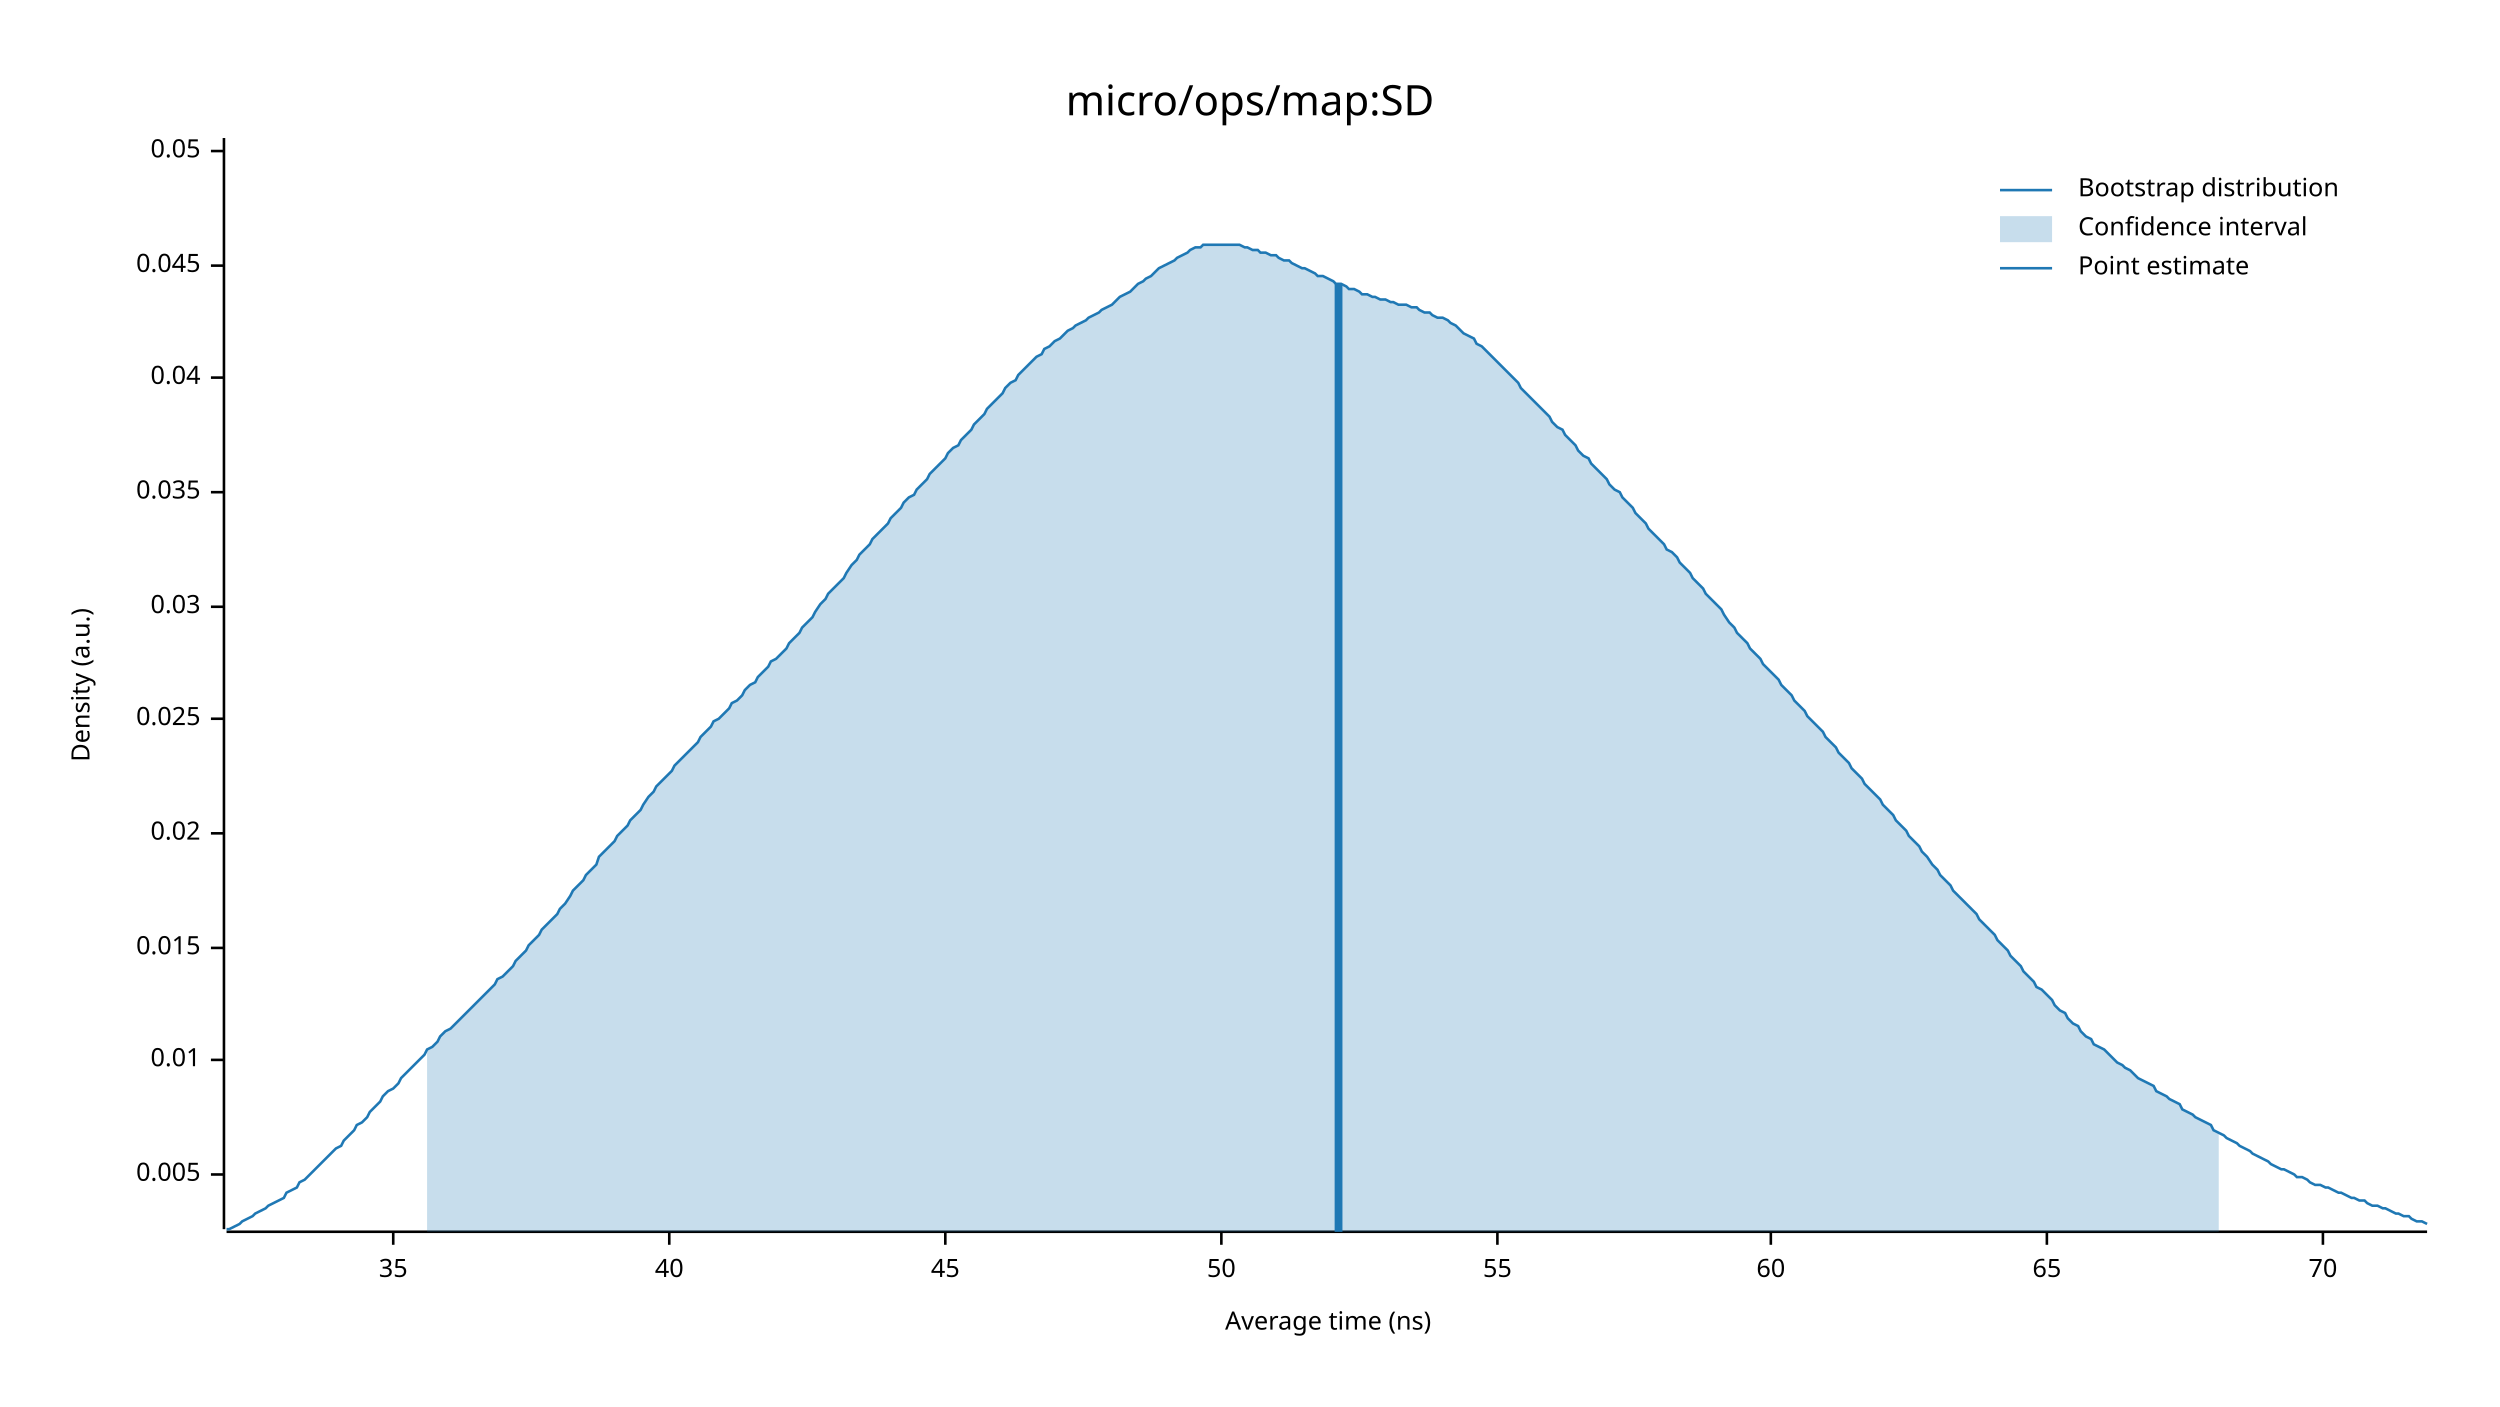
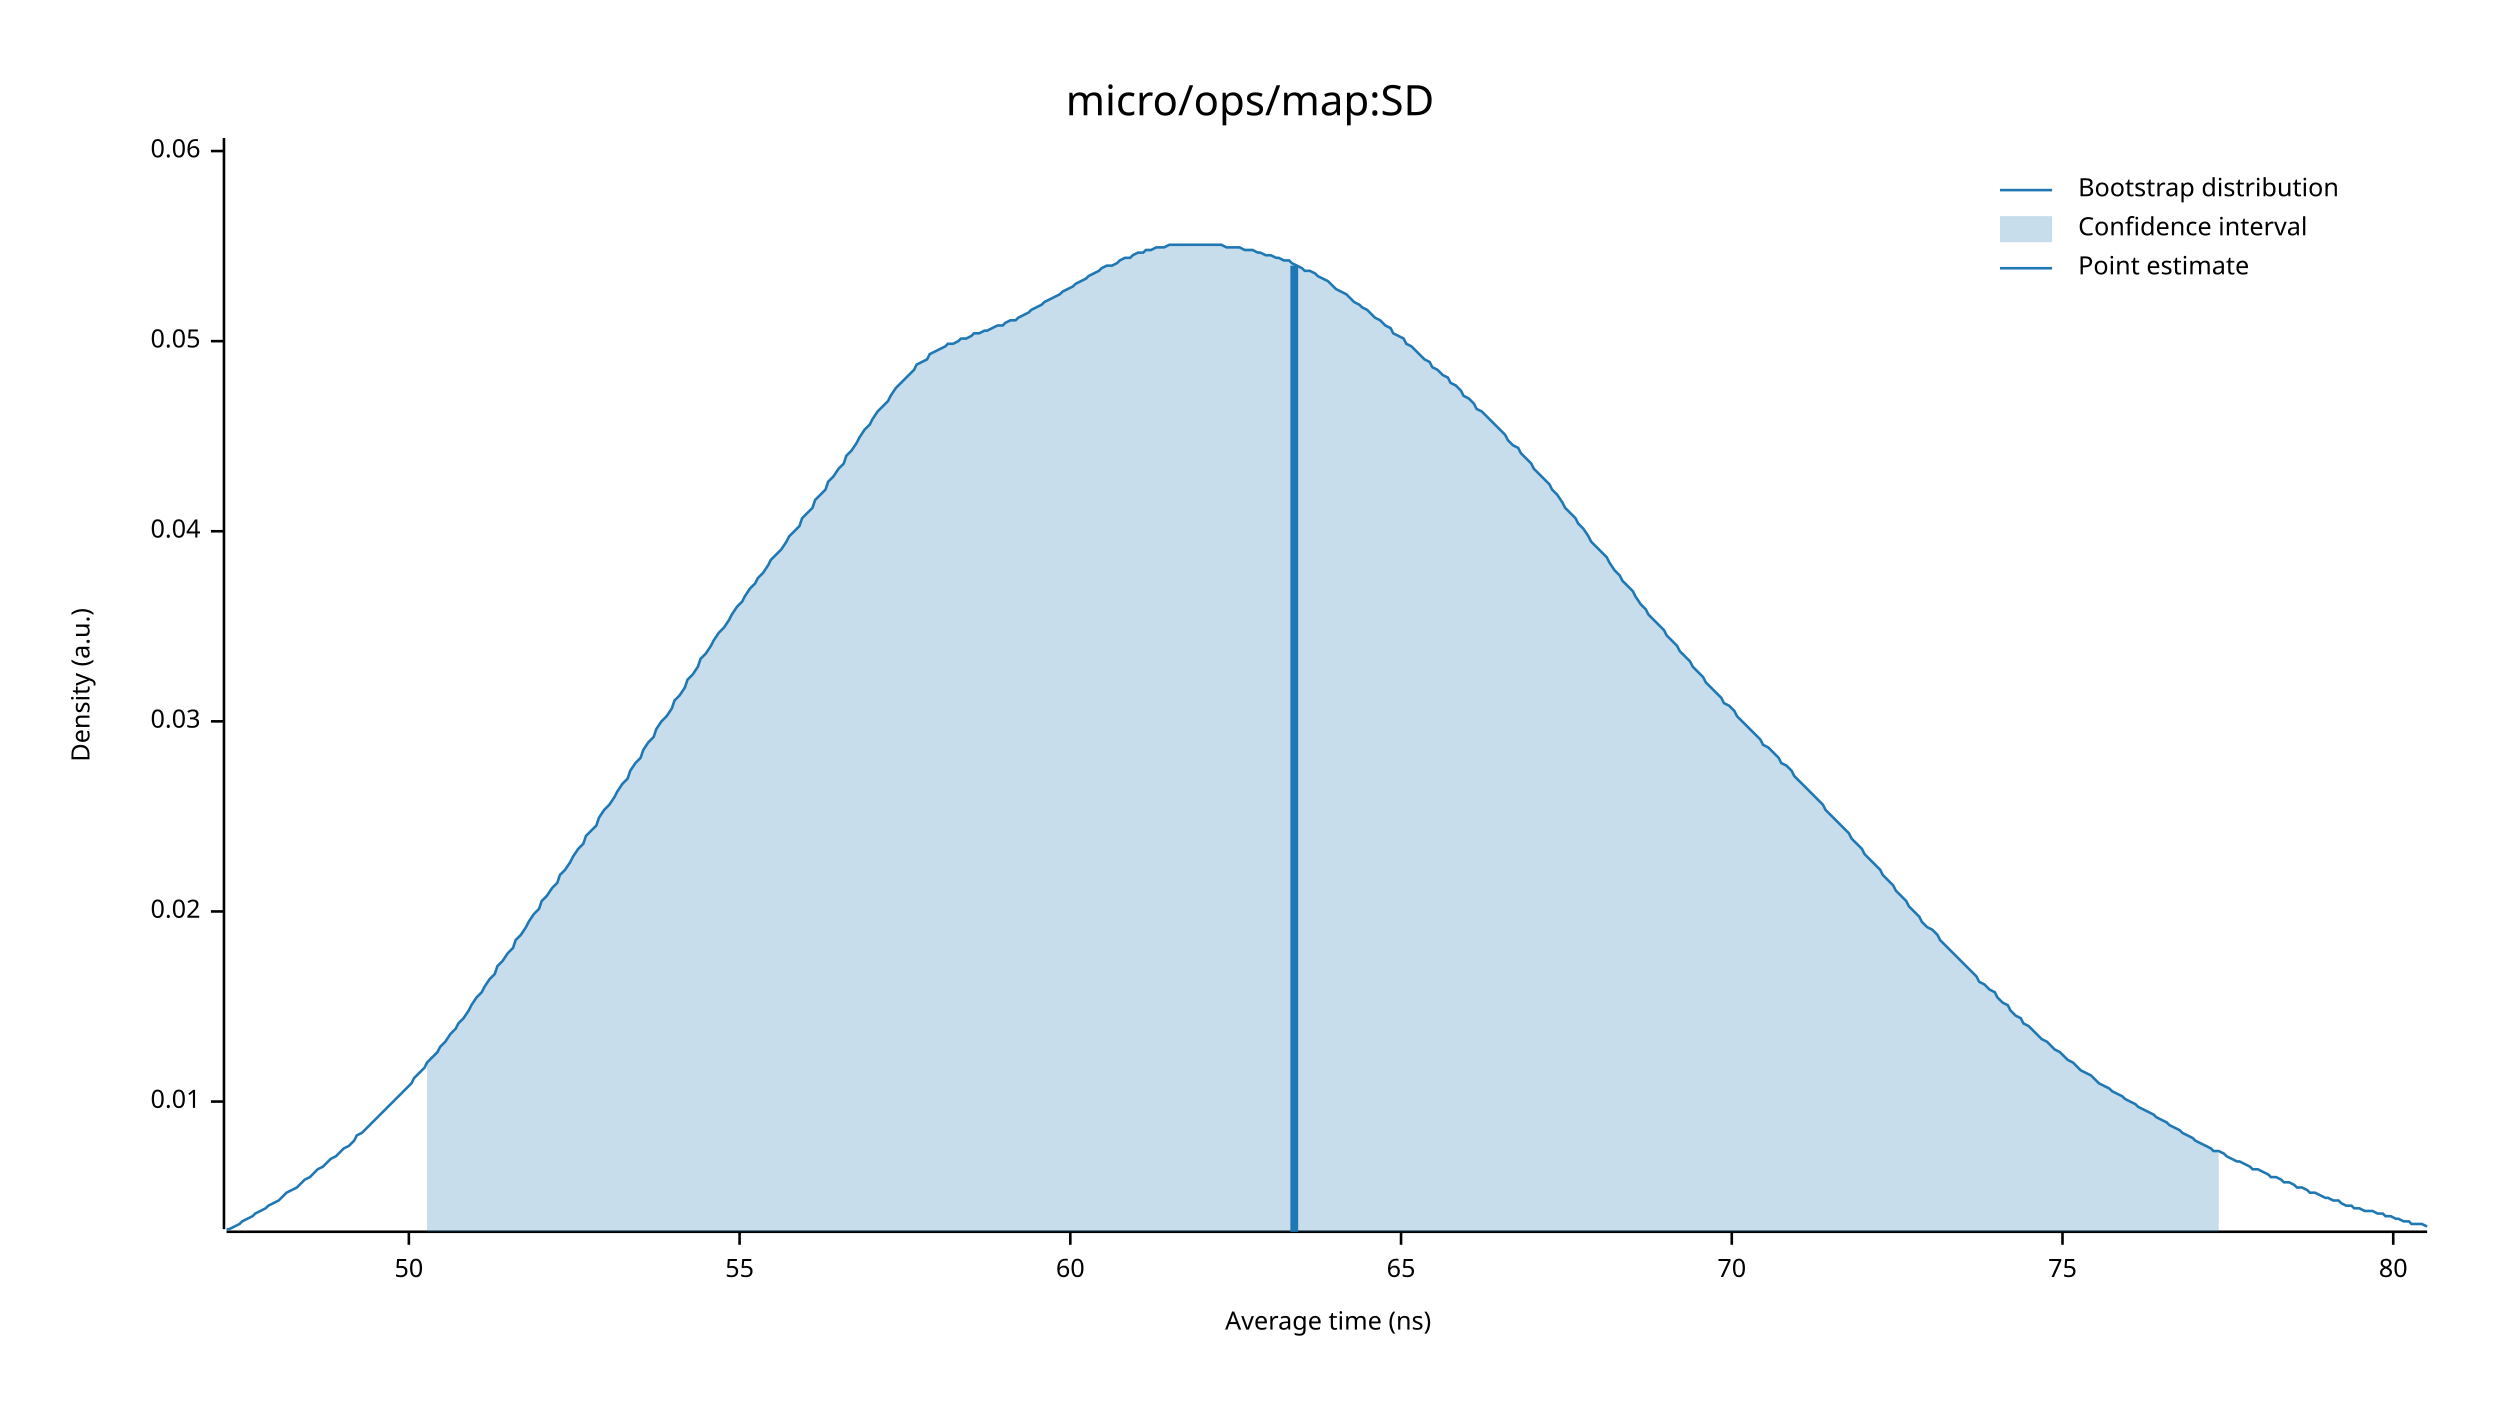
<svg xmlns="http://www.w3.org/2000/svg" width="960" height="540" viewBox="0 0 960 540">
  <text x="480" y="32" dy="0.76em" text-anchor="middle" font-family="sans-serif" font-size="16.129" opacity="1" fill="#000000">
micro/ops/map:SD
</text>
  <text x="27" y="263" dy="0.76em" text-anchor="middle" font-family="sans-serif" font-size="9.677" opacity="1" fill="#000000" transform="rotate(270, 27, 263)">
Density (a.u.)
</text>
  <text x="510" y="513" dy="-0.5ex" text-anchor="middle" font-family="sans-serif" font-size="9.677" opacity="1" fill="#000000">
Average time (ns)
</text>
  <polyline fill="none" opacity="1" stroke="#000000" stroke-width="1" points="86,53 86,472 " />
-   <text x="77" y="451" dy="0.5ex" text-anchor="end" font-family="sans-serif" font-size="9.677" opacity="1" fill="#000000">
- 0.005
- </text>
-   <polyline fill="none" opacity="1" stroke="#000000" stroke-width="1" points="81,451 86,451 " />
-   <text x="77" y="407" dy="0.5ex" text-anchor="end" font-family="sans-serif" font-size="9.677" opacity="1" fill="#000000">
+   <text x="77" y="423" dy="0.5ex" text-anchor="end" font-family="sans-serif" font-size="9.677" opacity="1" fill="#000000">
0.01
</text>
-   <polyline fill="none" opacity="1" stroke="#000000" stroke-width="1" points="81,407 86,407 " />
-   <text x="77" y="364" dy="0.5ex" text-anchor="end" font-family="sans-serif" font-size="9.677" opacity="1" fill="#000000">
- 0.015
- </text>
-   <polyline fill="none" opacity="1" stroke="#000000" stroke-width="1" points="81,364 86,364 " />
-   <text x="77" y="320" dy="0.5ex" text-anchor="end" font-family="sans-serif" font-size="9.677" opacity="1" fill="#000000">
+   <polyline fill="none" opacity="1" stroke="#000000" stroke-width="1" points="81,423 86,423 " />
+   <text x="77" y="350" dy="0.5ex" text-anchor="end" font-family="sans-serif" font-size="9.677" opacity="1" fill="#000000">
0.02
</text>
-   <polyline fill="none" opacity="1" stroke="#000000" stroke-width="1" points="81,320 86,320 " />
-   <text x="77" y="276" dy="0.5ex" text-anchor="end" font-family="sans-serif" font-size="9.677" opacity="1" fill="#000000">
- 0.025
- </text>
-   <polyline fill="none" opacity="1" stroke="#000000" stroke-width="1" points="81,276 86,276 " />
-   <text x="77" y="233" dy="0.5ex" text-anchor="end" font-family="sans-serif" font-size="9.677" opacity="1" fill="#000000">
+   <polyline fill="none" opacity="1" stroke="#000000" stroke-width="1" points="81,350 86,350 " />
+   <text x="77" y="277" dy="0.5ex" text-anchor="end" font-family="sans-serif" font-size="9.677" opacity="1" fill="#000000">
0.03
</text>
-   <polyline fill="none" opacity="1" stroke="#000000" stroke-width="1" points="81,233 86,233 " />
-   <text x="77" y="189" dy="0.5ex" text-anchor="end" font-family="sans-serif" font-size="9.677" opacity="1" fill="#000000">
- 0.035
- </text>
-   <polyline fill="none" opacity="1" stroke="#000000" stroke-width="1" points="81,189 86,189 " />
-   <text x="77" y="145" dy="0.5ex" text-anchor="end" font-family="sans-serif" font-size="9.677" opacity="1" fill="#000000">
+   <polyline fill="none" opacity="1" stroke="#000000" stroke-width="1" points="81,277 86,277 " />
+   <text x="77" y="204" dy="0.5ex" text-anchor="end" font-family="sans-serif" font-size="9.677" opacity="1" fill="#000000">
0.04
</text>
-   <polyline fill="none" opacity="1" stroke="#000000" stroke-width="1" points="81,145 86,145 " />
-   <text x="77" y="102" dy="0.5ex" text-anchor="end" font-family="sans-serif" font-size="9.677" opacity="1" fill="#000000">
- 0.045
+   <polyline fill="none" opacity="1" stroke="#000000" stroke-width="1" points="81,204 86,204 " />
+   <text x="77" y="131" dy="0.5ex" text-anchor="end" font-family="sans-serif" font-size="9.677" opacity="1" fill="#000000">
+ 0.05
</text>
-   <polyline fill="none" opacity="1" stroke="#000000" stroke-width="1" points="81,102 86,102 " />
+   <polyline fill="none" opacity="1" stroke="#000000" stroke-width="1" points="81,131 86,131 " />
  <text x="77" y="58" dy="0.5ex" text-anchor="end" font-family="sans-serif" font-size="9.677" opacity="1" fill="#000000">
- 0.05
+ 0.06
</text>
  <polyline fill="none" opacity="1" stroke="#000000" stroke-width="1" points="81,58 86,58 " />
  <polyline fill="none" opacity="1" stroke="#000000" stroke-width="1" points="87,473 932,473 " />
-   <text x="151" y="483" dy="0.76em" text-anchor="middle" font-family="sans-serif" font-size="9.677" opacity="1" fill="#000000">
- 35
- </text>
-   <polyline fill="none" opacity="1" stroke="#000000" stroke-width="1" points="151,473 151,478 " />
-   <text x="257" y="483" dy="0.76em" text-anchor="middle" font-family="sans-serif" font-size="9.677" opacity="1" fill="#000000">
- 40
- </text>
-   <polyline fill="none" opacity="1" stroke="#000000" stroke-width="1" points="257,473 257,478 " />
-   <text x="363" y="483" dy="0.76em" text-anchor="middle" font-family="sans-serif" font-size="9.677" opacity="1" fill="#000000">
- 45
- </text>
-   <polyline fill="none" opacity="1" stroke="#000000" stroke-width="1" points="363,473 363,478 " />
-   <text x="469" y="483" dy="0.76em" text-anchor="middle" font-family="sans-serif" font-size="9.677" opacity="1" fill="#000000">
+   <text x="157" y="483" dy="0.76em" text-anchor="middle" font-family="sans-serif" font-size="9.677" opacity="1" fill="#000000">
50
</text>
-   <polyline fill="none" opacity="1" stroke="#000000" stroke-width="1" points="469,473 469,478 " />
-   <text x="575" y="483" dy="0.76em" text-anchor="middle" font-family="sans-serif" font-size="9.677" opacity="1" fill="#000000">
+   <polyline fill="none" opacity="1" stroke="#000000" stroke-width="1" points="157,473 157,478 " />
+   <text x="284" y="483" dy="0.76em" text-anchor="middle" font-family="sans-serif" font-size="9.677" opacity="1" fill="#000000">
55
</text>
-   <polyline fill="none" opacity="1" stroke="#000000" stroke-width="1" points="575,473 575,478 " />
-   <text x="680" y="483" dy="0.76em" text-anchor="middle" font-family="sans-serif" font-size="9.677" opacity="1" fill="#000000">
+   <polyline fill="none" opacity="1" stroke="#000000" stroke-width="1" points="284,473 284,478 " />
+   <text x="411" y="483" dy="0.76em" text-anchor="middle" font-family="sans-serif" font-size="9.677" opacity="1" fill="#000000">
60
</text>
-   <polyline fill="none" opacity="1" stroke="#000000" stroke-width="1" points="680,473 680,478 " />
-   <text x="786" y="483" dy="0.76em" text-anchor="middle" font-family="sans-serif" font-size="9.677" opacity="1" fill="#000000">
+   <polyline fill="none" opacity="1" stroke="#000000" stroke-width="1" points="411,473 411,478 " />
+   <text x="538" y="483" dy="0.76em" text-anchor="middle" font-family="sans-serif" font-size="9.677" opacity="1" fill="#000000">
65
</text>
-   <polyline fill="none" opacity="1" stroke="#000000" stroke-width="1" points="786,473 786,478 " />
-   <text x="892" y="483" dy="0.76em" text-anchor="middle" font-family="sans-serif" font-size="9.677" opacity="1" fill="#000000">
+   <polyline fill="none" opacity="1" stroke="#000000" stroke-width="1" points="538,473 538,478 " />
+   <text x="665" y="483" dy="0.76em" text-anchor="middle" font-family="sans-serif" font-size="9.677" opacity="1" fill="#000000">
70
</text>
-   <polyline fill="none" opacity="1" stroke="#000000" stroke-width="1" points="892,473 892,478 " />
-   <polyline fill="none" opacity="1" stroke="#1F78B4" stroke-width="1" points="87,472 88,472 90,471 92,470 93,469 95,468 97,467 98,466 100,465 102,464 103,463 105,462 107,461 109,460 110,458 112,457 114,456 115,454 117,453 119,451 120,450 122,448 124,446 125,445 127,443 129,441 131,440 132,438 134,436 136,434 137,432 139,431 141,429 142,427 144,425 146,423 147,421 149,419 151,418 153,416 154,414 156,412 158,410 159,409 161,407 163,405 164,403 166,402 168,400 169,398 171,396 173,395 175,393 176,392 178,390 180,388 181,387 183,385 185,383 186,382 188,380 190,378 191,376 193,375 195,373 197,371 198,369 200,367 202,365 203,363 205,361 207,359 208,357 210,355 212,353 214,351 215,349 217,347 219,344 220,342 222,340 224,338 225,336 227,334 229,332 230,329 232,327 234,325 236,323 237,321 239,319 241,317 242,315 244,313 246,311 247,309 249,306 251,304 252,302 254,300 256,298 258,296 259,294 261,292 263,290 264,289 266,287 268,285 269,283 271,281 273,279 274,277 276,276 278,274 280,272 281,270 283,269 285,267 286,265 288,263 290,262 291,260 293,258 295,256 296,254 298,253 300,251 302,249 303,247 305,245 307,243 308,241 310,239 312,237 313,235 315,232 317,230 318,228 320,226 322,224 324,222 325,220 327,217 329,215 330,213 332,211 334,209 335,207 337,205 339,203 341,201 342,199 344,197 346,195 347,193 349,191 351,190 352,188 354,186 356,184 357,182 359,180 361,178 363,176 364,174 366,172 368,171 369,169 371,167 373,165 374,163 376,161 378,159 379,157 381,155 383,153 385,151 386,149 388,147 390,146 391,144 393,142 395,140 396,139 398,137 400,136 401,134 403,133 405,131 407,130 408,129 410,127 412,126 413,125 415,124 417,123 418,122 420,121 422,120 423,119 425,118 427,117 429,115 430,114 432,113 434,112 435,111 437,109 439,108 440,107 442,106 444,104 445,103 447,102 449,101 451,100 452,99 454,98 456,97 457,96 459,95 461,95 462,94 464,94 466,94 468,94 469,94 471,94 473,94 474,94 476,94 478,95 479,95 481,96 483,96 484,97 486,97 488,98 490,98 491,99 493,100 495,100 496,101 498,102 500,103 501,103 503,104 505,105 506,106 508,106 510,107 512,108 513,109 515,109 517,110 518,111 520,111 522,112 523,113 525,113 527,114 528,114 530,115 532,115 534,116 535,116 537,117 539,117 540,117 542,118 544,118 545,119 547,120 549,120 550,121 552,122 554,122 556,123 557,124 559,125 561,127 562,128 564,129 566,130 567,132 569,133 571,135 573,137 574,138 576,140 578,142 579,143 581,145 583,147 584,149 586,151 588,153 589,154 591,156 593,158 595,160 596,162 598,164 600,165 601,167 603,169 605,171 606,173 608,175 610,176 611,178 613,180 615,182 617,184 618,186 620,188 622,189 623,191 625,193 627,195 628,197 630,199 632,201 633,203 635,205 637,207 639,209 640,211 642,212 644,214 645,216 647,218 649,220 650,222 652,224 654,226 655,228 657,230 659,232 661,234 662,236 664,239 666,241 667,243 669,245 671,247 672,249 674,251 676,253 677,255 679,257 681,259 683,261 684,263 686,265 688,267 689,269 691,271 693,273 694,275 696,277 698,279 700,281 701,283 703,285 705,287 706,289 708,291 710,293 711,295 713,297 715,299 716,301 718,303 720,305 722,307 723,309 725,311 727,313 728,315 730,317 732,319 733,321 735,323 737,325 738,327 740,329 742,332 744,334 745,336 747,338 749,340 750,342 752,344 754,346 755,347 757,349 759,351 760,353 762,355 764,357 766,359 767,361 769,363 771,365 772,367 774,369 776,371 777,373 779,375 781,377 782,379 784,380 786,382 788,384 789,386 791,388 793,389 794,391 796,393 798,394 799,396 801,398 803,399 804,401 806,402 808,403 810,405 811,406 813,408 815,409 816,410 818,411 820,413 821,414 823,415 825,416 827,417 828,419 830,420 832,421 833,422 835,423 837,424 838,426 840,427 842,428 843,429 845,430 847,431 849,432 850,434 852,435 854,436 855,437 857,438 859,439 860,440 862,441 864,442 865,443 867,444 869,445 871,446 872,447 874,448 876,449 877,449 879,450 881,451 882,452 884,452 886,453 887,454 889,455 891,455 893,456 894,456 896,457 898,458 899,458 901,459 903,460 904,460 906,461 908,461 909,462 911,463 913,463 915,464 916,464 918,465 920,466 921,466 923,467 925,467 926,468 928,469 930,469 932,470 " />
-   <polygon opacity="0.25" fill="#1F78B4" points="164,403 166,402 168,400 169,398 171,396 173,395 175,393 176,392 178,390 180,388 181,387 183,385 185,383 186,382 188,380 190,378 191,376 193,375 195,373 197,371 198,369 200,367 202,365 203,363 205,361 207,359 208,357 210,355 212,353 214,351 215,349 217,347 219,344 220,342 222,340 224,338 225,336 227,334 229,332 230,329 232,327 234,325 236,323 237,321 239,319 241,317 242,315 244,313 246,311 247,309 249,306 251,304 252,302 254,300 256,298 258,296 259,294 261,292 263,290 264,289 266,287 268,285 269,283 271,281 273,279 274,277 276,276 278,274 280,272 281,270 283,269 285,267 286,265 288,263 290,262 291,260 293,258 295,256 296,254 298,253 300,251 302,249 303,247 305,245 307,243 308,241 310,239 312,237 313,235 315,232 317,230 318,228 320,226 322,224 324,222 325,220 327,217 329,215 330,213 332,211 334,209 335,207 337,205 339,203 341,201 342,199 344,197 346,195 347,193 349,191 351,190 352,188 354,186 356,184 357,182 359,180 361,178 363,176 364,174 366,172 368,171 369,169 371,167 373,165 374,163 376,161 378,159 379,157 381,155 383,153 385,151 386,149 388,147 390,146 391,144 393,142 395,140 396,139 398,137 400,136 401,134 403,133 405,131 407,130 408,129 410,127 412,126 413,125 415,124 417,123 418,122 420,121 422,120 423,119 425,118 427,117 429,115 430,114 432,113 434,112 435,111 437,109 439,108 440,107 442,106 444,104 445,103 447,102 449,101 451,100 452,99 454,98 456,97 457,96 459,95 461,95 462,94 464,94 466,94 468,94 469,94 471,94 473,94 474,94 476,94 478,95 479,95 481,96 483,96 484,97 486,97 488,98 490,98 491,99 493,100 495,100 496,101 498,102 500,103 501,103 503,104 505,105 506,106 508,106 510,107 512,108 513,109 515,109 517,110 518,111 520,111 522,112 523,113 525,113 527,114 528,114 530,115 532,115 534,116 535,116 537,117 539,117 540,117 542,118 544,118 545,119 547,120 549,120 550,121 552,122 554,122 556,123 557,124 559,125 561,127 562,128 564,129 566,130 567,132 569,133 571,135 573,137 574,138 576,140 578,142 579,143 581,145 583,147 584,149 586,151 588,153 589,154 591,156 593,158 595,160 596,162 598,164 600,165 601,167 603,169 605,171 606,173 608,175 610,176 611,178 613,180 615,182 617,184 618,186 620,188 622,189 623,191 625,193 627,195 628,197 630,199 632,201 633,203 635,205 637,207 639,209 640,211 642,212 644,214 645,216 647,218 649,220 650,222 652,224 654,226 655,228 657,230 659,232 661,234 662,236 664,239 666,241 667,243 669,245 671,247 672,249 674,251 676,253 677,255 679,257 681,259 683,261 684,263 686,265 688,267 689,269 691,271 693,273 694,275 696,277 698,279 700,281 701,283 703,285 705,287 706,289 708,291 710,293 711,295 713,297 715,299 716,301 718,303 720,305 722,307 723,309 725,311 727,313 728,315 730,317 732,319 733,321 735,323 737,325 738,327 740,329 742,332 744,334 745,336 747,338 749,340 750,342 752,344 754,346 755,347 757,349 759,351 760,353 762,355 764,357 766,359 767,361 769,363 771,365 772,367 774,369 776,371 777,373 779,375 781,377 782,379 784,380 786,382 788,384 789,386 791,388 793,389 794,391 796,393 798,394 799,396 801,398 803,399 804,401 806,402 808,403 810,405 811,406 813,408 815,409 816,410 818,411 820,413 821,414 823,415 825,416 827,417 828,419 830,420 832,421 833,422 835,423 837,424 838,426 840,427 842,428 843,429 845,430 847,431 849,432 850,434 852,435 852,473 164,473 " />
-   <polyline fill="none" opacity="1" stroke="#1F78B4" stroke-width="3" points="514,473 514,109 " />
+   <polyline fill="none" opacity="1" stroke="#000000" stroke-width="1" points="665,473 665,478 " />
+   <text x="792" y="483" dy="0.76em" text-anchor="middle" font-family="sans-serif" font-size="9.677" opacity="1" fill="#000000">
+ 75
+ </text>
+   <polyline fill="none" opacity="1" stroke="#000000" stroke-width="1" points="792,473 792,478 " />
+   <text x="919" y="483" dy="0.76em" text-anchor="middle" font-family="sans-serif" font-size="9.677" opacity="1" fill="#000000">
+ 80
+ </text>
+   <polyline fill="none" opacity="1" stroke="#000000" stroke-width="1" points="919,473 919,478 " />
+   <polyline fill="none" opacity="1" stroke="#1F78B4" stroke-width="1" points="87,472 88,472 90,471 92,470 93,469 95,468 97,467 98,466 100,465 102,464 103,463 105,462 107,461 109,459 110,458 112,457 114,456 115,455 117,453 119,452 120,451 122,449 124,448 125,447 127,445 129,444 131,442 132,441 134,440 136,438 137,436 139,435 141,433 142,432 144,430 146,428 147,427 149,425 151,423 153,421 154,420 156,418 158,416 159,414 161,412 163,410 164,408 166,406 168,404 169,402 171,400 173,397 175,395 176,393 178,391 180,388 181,386 183,383 185,381 186,379 188,376 190,374 191,371 193,369 195,366 197,364 198,361 200,359 202,356 203,354 205,351 207,349 208,346 210,344 212,341 214,339 215,336 217,334 219,331 220,329 222,326 224,324 225,321 227,319 229,317 230,314 232,311 234,309 236,306 237,304 239,301 241,299 242,296 244,293 246,291 247,288 249,285 251,283 252,280 254,277 256,275 258,272 259,269 261,267 263,264 264,261 266,259 268,256 269,253 271,251 273,248 274,246 276,243 278,241 280,238 281,236 283,233 285,231 286,229 288,226 290,224 291,222 293,220 295,217 296,215 298,213 300,211 302,208 303,206 305,204 307,202 308,199 310,197 312,195 313,192 315,190 317,188 318,185 320,183 322,180 324,178 325,175 327,173 329,170 330,168 332,165 334,163 335,161 337,158 339,156 341,154 342,152 344,149 346,147 347,146 349,144 351,142 352,140 354,139 356,138 357,136 359,135 361,134 363,133 364,132 366,132 368,131 369,130 371,130 373,129 374,128 376,128 378,127 379,127 381,126 383,125 385,125 386,124 388,123 390,123 391,122 393,121 395,120 396,119 398,118 400,117 401,116 403,115 405,114 407,113 408,112 410,111 412,110 413,109 415,108 417,107 418,106 420,105 422,104 423,103 425,102 427,102 429,101 430,100 432,99 434,99 435,98 437,97 439,97 440,96 442,96 444,95 445,95 447,95 449,94 451,94 452,94 454,94 456,94 457,94 459,94 461,94 462,94 464,94 466,94 468,94 469,94 471,95 473,95 474,95 476,95 478,96 479,96 481,96 483,97 484,97 486,98 488,98 490,99 491,99 493,100 495,100 496,101 498,102 500,103 501,104 503,104 505,105 506,106 508,107 510,108 512,110 513,111 515,112 517,113 518,114 520,116 522,117 523,118 525,119 527,121 528,122 530,123 532,125 534,126 535,128 537,129 539,130 540,132 542,133 544,135 545,136 547,138 549,139 550,141 552,142 554,144 556,145 557,147 559,148 561,150 562,152 564,153 566,155 567,157 569,158 571,160 573,162 574,163 576,165 578,167 579,169 581,171 583,172 584,174 586,176 588,178 589,180 591,182 593,184 595,186 596,188 598,190 600,193 601,195 603,197 605,199 606,201 608,203 610,206 611,208 613,210 615,212 617,214 618,216 620,219 622,221 623,223 625,225 627,227 628,229 630,232 632,234 633,236 635,238 637,240 639,242 640,244 642,246 644,248 645,250 647,252 649,254 650,256 652,258 654,260 655,262 657,264 659,266 661,268 662,270 664,271 666,273 667,275 669,277 671,279 672,280 674,282 676,284 677,286 679,287 681,289 683,291 684,293 686,294 688,296 689,298 691,300 693,302 694,303 696,305 698,307 700,309 701,311 703,313 705,315 706,316 708,318 710,320 711,322 713,324 715,326 716,328 718,330 720,332 722,334 723,336 725,338 727,340 728,342 730,344 732,346 733,348 735,350 737,352 738,354 740,356 742,357 744,359 745,361 747,363 749,365 750,366 752,368 754,370 755,371 757,373 759,375 760,377 762,378 764,380 766,381 767,383 769,385 771,386 772,388 774,390 776,391 777,393 779,394 781,396 782,397 784,399 786,400 788,402 789,403 791,404 793,406 794,407 796,408 798,410 799,411 801,412 803,413 804,414 806,416 808,417 810,418 811,419 813,420 815,421 816,422 818,423 820,424 821,425 823,426 825,427 827,428 828,429 830,430 832,431 833,432 835,433 837,434 838,435 840,436 842,437 843,438 845,439 847,440 849,441 850,442 852,442 854,443 855,444 857,445 859,446 860,446 862,447 864,448 865,449 867,449 869,450 871,451 872,452 874,452 876,453 877,454 879,454 881,455 882,456 884,456 886,457 887,458 889,458 891,459 893,460 894,460 896,461 898,461 899,462 901,463 903,463 904,464 906,464 908,465 909,465 911,465 913,466 915,466 916,467 918,467 920,468 921,468 923,469 925,469 926,470 928,470 930,470 932,471 " />
+   <polygon opacity="0.25" fill="#1F78B4" points="164,408 166,406 168,404 169,402 171,400 173,397 175,395 176,393 178,391 180,388 181,386 183,383 185,381 186,379 188,376 190,374 191,371 193,369 195,366 197,364 198,361 200,359 202,356 203,354 205,351 207,349 208,346 210,344 212,341 214,339 215,336 217,334 219,331 220,329 222,326 224,324 225,321 227,319 229,317 230,314 232,311 234,309 236,306 237,304 239,301 241,299 242,296 244,293 246,291 247,288 249,285 251,283 252,280 254,277 256,275 258,272 259,269 261,267 263,264 264,261 266,259 268,256 269,253 271,251 273,248 274,246 276,243 278,241 280,238 281,236 283,233 285,231 286,229 288,226 290,224 291,222 293,220 295,217 296,215 298,213 300,211 302,208 303,206 305,204 307,202 308,199 310,197 312,195 313,192 315,190 317,188 318,185 320,183 322,180 324,178 325,175 327,173 329,170 330,168 332,165 334,163 335,161 337,158 339,156 341,154 342,152 344,149 346,147 347,146 349,144 351,142 352,140 354,139 356,138 357,136 359,135 361,134 363,133 364,132 366,132 368,131 369,130 371,130 373,129 374,128 376,128 378,127 379,127 381,126 383,125 385,125 386,124 388,123 390,123 391,122 393,121 395,120 396,119 398,118 400,117 401,116 403,115 405,114 407,113 408,112 410,111 412,110 413,109 415,108 417,107 418,106 420,105 422,104 423,103 425,102 427,102 429,101 430,100 432,99 434,99 435,98 437,97 439,97 440,96 442,96 444,95 445,95 447,95 449,94 451,94 452,94 454,94 456,94 457,94 459,94 461,94 462,94 464,94 466,94 468,94 469,94 471,95 473,95 474,95 476,95 478,96 479,96 481,96 483,97 484,97 486,98 488,98 490,99 491,99 493,100 495,100 496,101 498,102 500,103 501,104 503,104 505,105 506,106 508,107 510,108 512,110 513,111 515,112 517,113 518,114 520,116 522,117 523,118 525,119 527,121 528,122 530,123 532,125 534,126 535,128 537,129 539,130 540,132 542,133 544,135 545,136 547,138 549,139 550,141 552,142 554,144 556,145 557,147 559,148 561,150 562,152 564,153 566,155 567,157 569,158 571,160 573,162 574,163 576,165 578,167 579,169 581,171 583,172 584,174 586,176 588,178 589,180 591,182 593,184 595,186 596,188 598,190 600,193 601,195 603,197 605,199 606,201 608,203 610,206 611,208 613,210 615,212 617,214 618,216 620,219 622,221 623,223 625,225 627,227 628,229 630,232 632,234 633,236 635,238 637,240 639,242 640,244 642,246 644,248 645,250 647,252 649,254 650,256 652,258 654,260 655,262 657,264 659,266 661,268 662,270 664,271 666,273 667,275 669,277 671,279 672,280 674,282 676,284 677,286 679,287 681,289 683,291 684,293 686,294 688,296 689,298 691,300 693,302 694,303 696,305 698,307 700,309 701,311 703,313 705,315 706,316 708,318 710,320 711,322 713,324 715,326 716,328 718,330 720,332 722,334 723,336 725,338 727,340 728,342 730,344 732,346 733,348 735,350 737,352 738,354 740,356 742,357 744,359 745,361 747,363 749,365 750,366 752,368 754,370 755,371 757,373 759,375 760,377 762,378 764,380 766,381 767,383 769,385 771,386 772,388 774,390 776,391 777,393 779,394 781,396 782,397 784,399 786,400 788,402 789,403 791,404 793,406 794,407 796,408 798,410 799,411 801,412 803,413 804,414 806,416 808,417 810,418 811,419 813,420 815,421 816,422 818,423 820,424 821,425 823,426 825,427 827,428 828,429 830,430 832,431 833,432 835,433 837,434 838,435 840,436 842,437 843,438 845,439 847,440 849,441 850,442 852,442 852,473 164,473 " />
+   <polyline fill="none" opacity="1" stroke="#1F78B4" stroke-width="3" points="497,473 497,102 " />
  <text x="798" y="68" dy="0.76em" text-anchor="start" font-family="sans-serif" font-size="9.677" opacity="1" fill="#000000">
Bootstrap distribution
</text>
  <text x="798" y="83" dy="0.76em" text-anchor="start" font-family="sans-serif" font-size="9.677" opacity="1" fill="#000000">
Confidence interval
</text>
  <text x="798" y="98" dy="0.76em" text-anchor="start" font-family="sans-serif" font-size="9.677" opacity="1" fill="#000000">
Point estimate
</text>
  <polyline fill="none" opacity="1" stroke="#1F78B4" stroke-width="1" points="768,73 788,73 " />
  <rect x="768" y="83" width="20" height="10" opacity="0.25" fill="#1F78B4" stroke="none" />
  <polyline fill="none" opacity="1" stroke="#1F78B4" stroke-width="1" points="768,103 788,103 " />
</svg>
